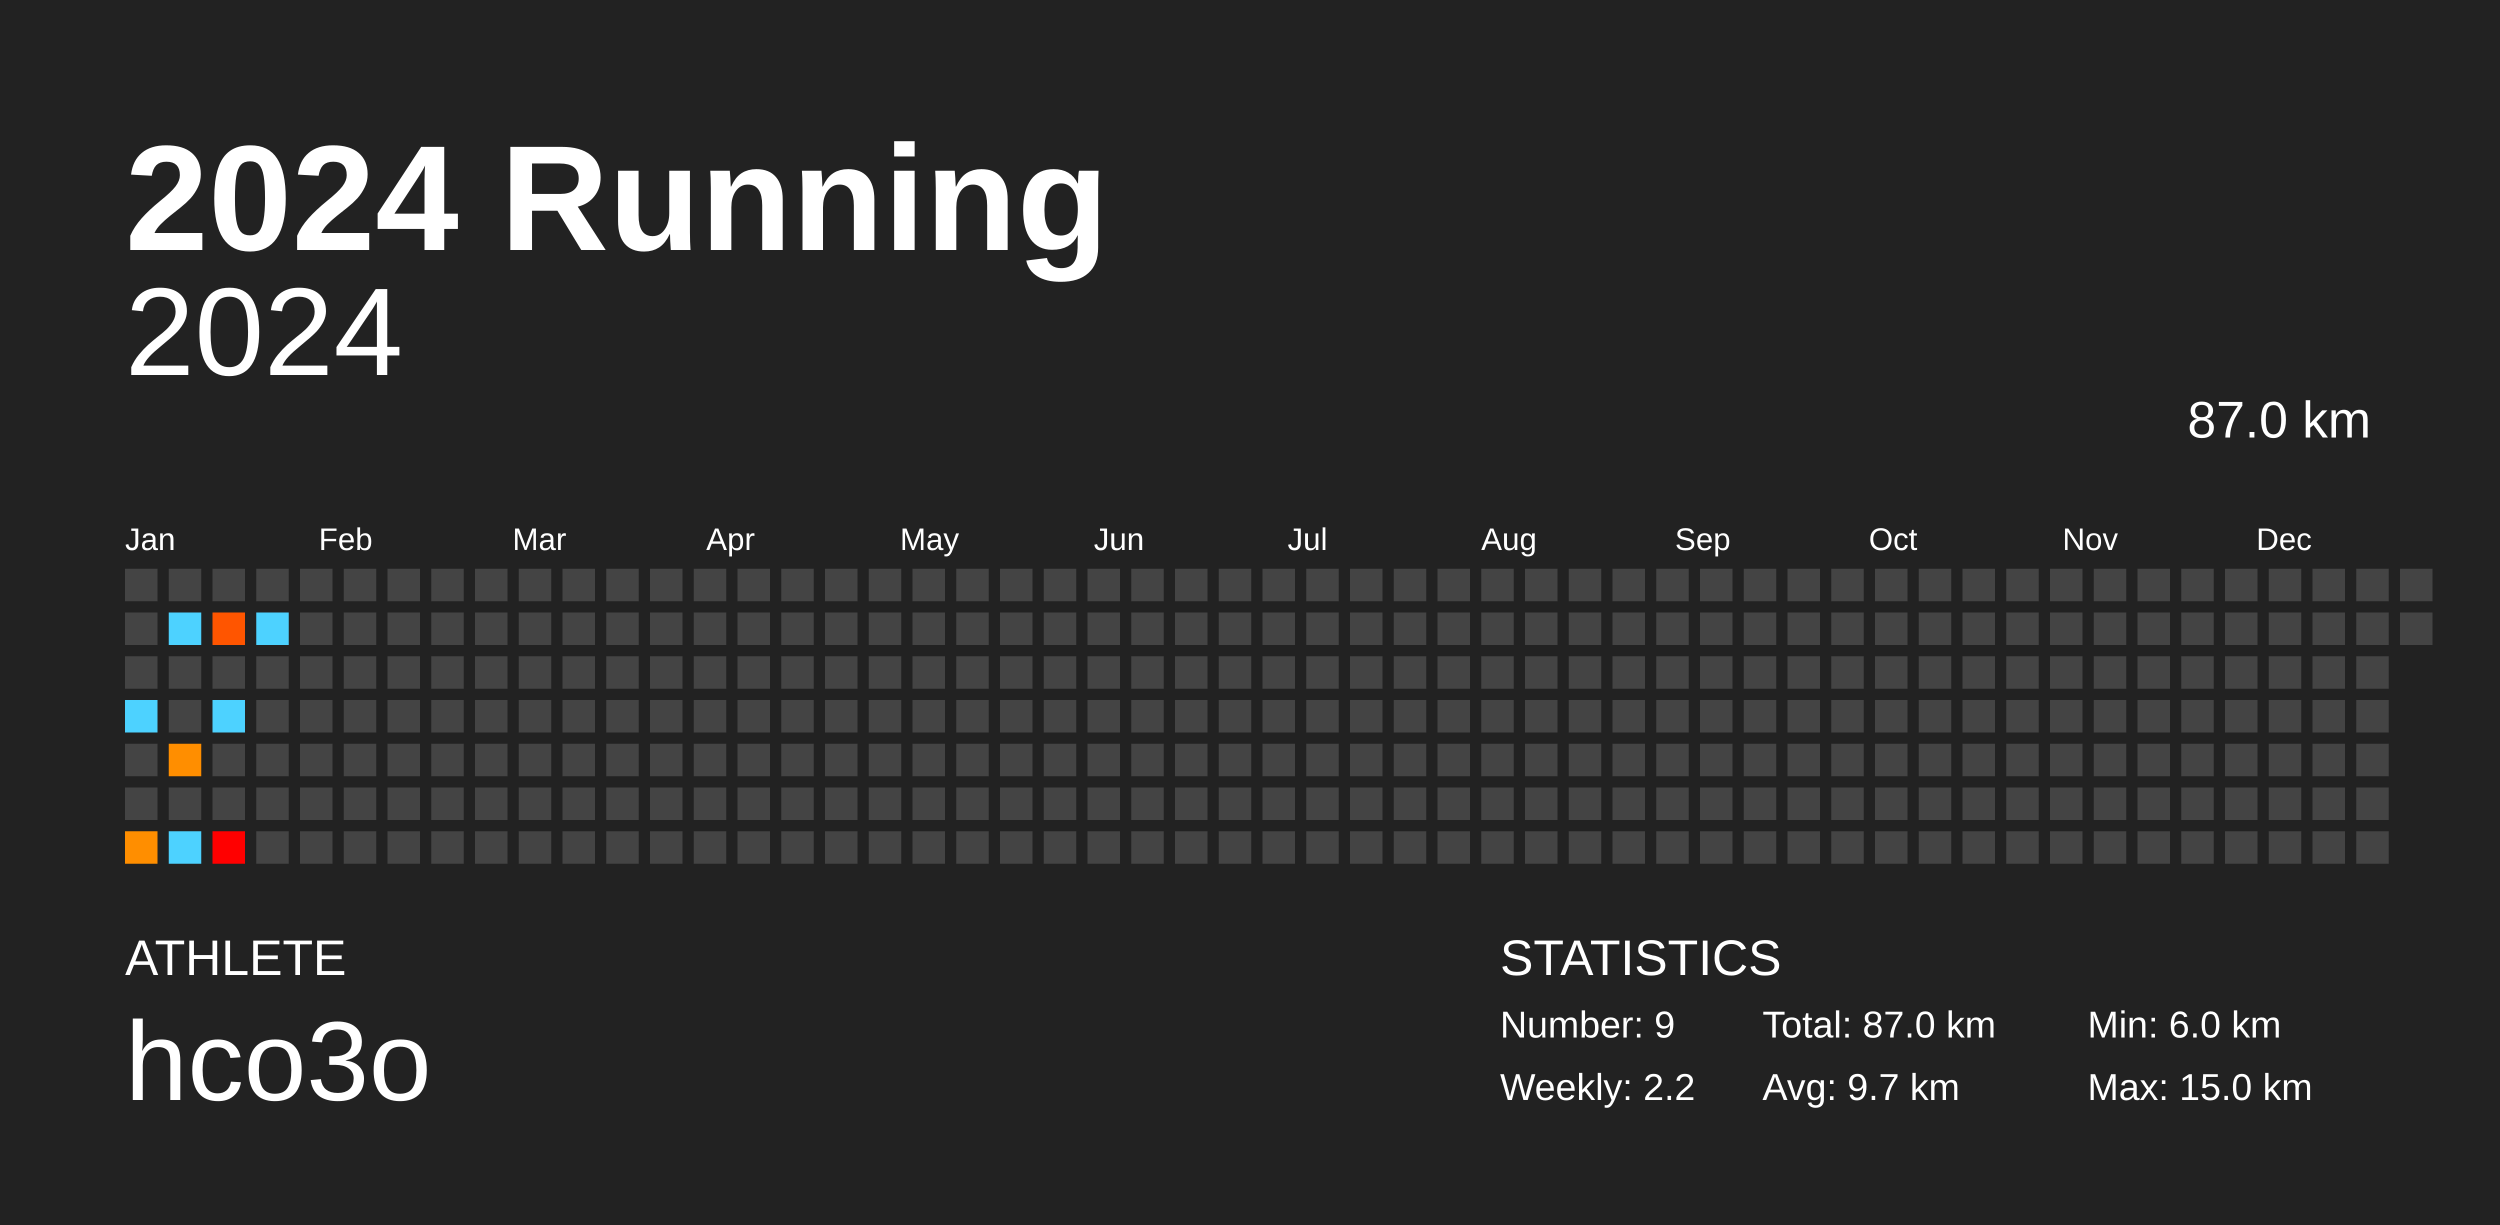
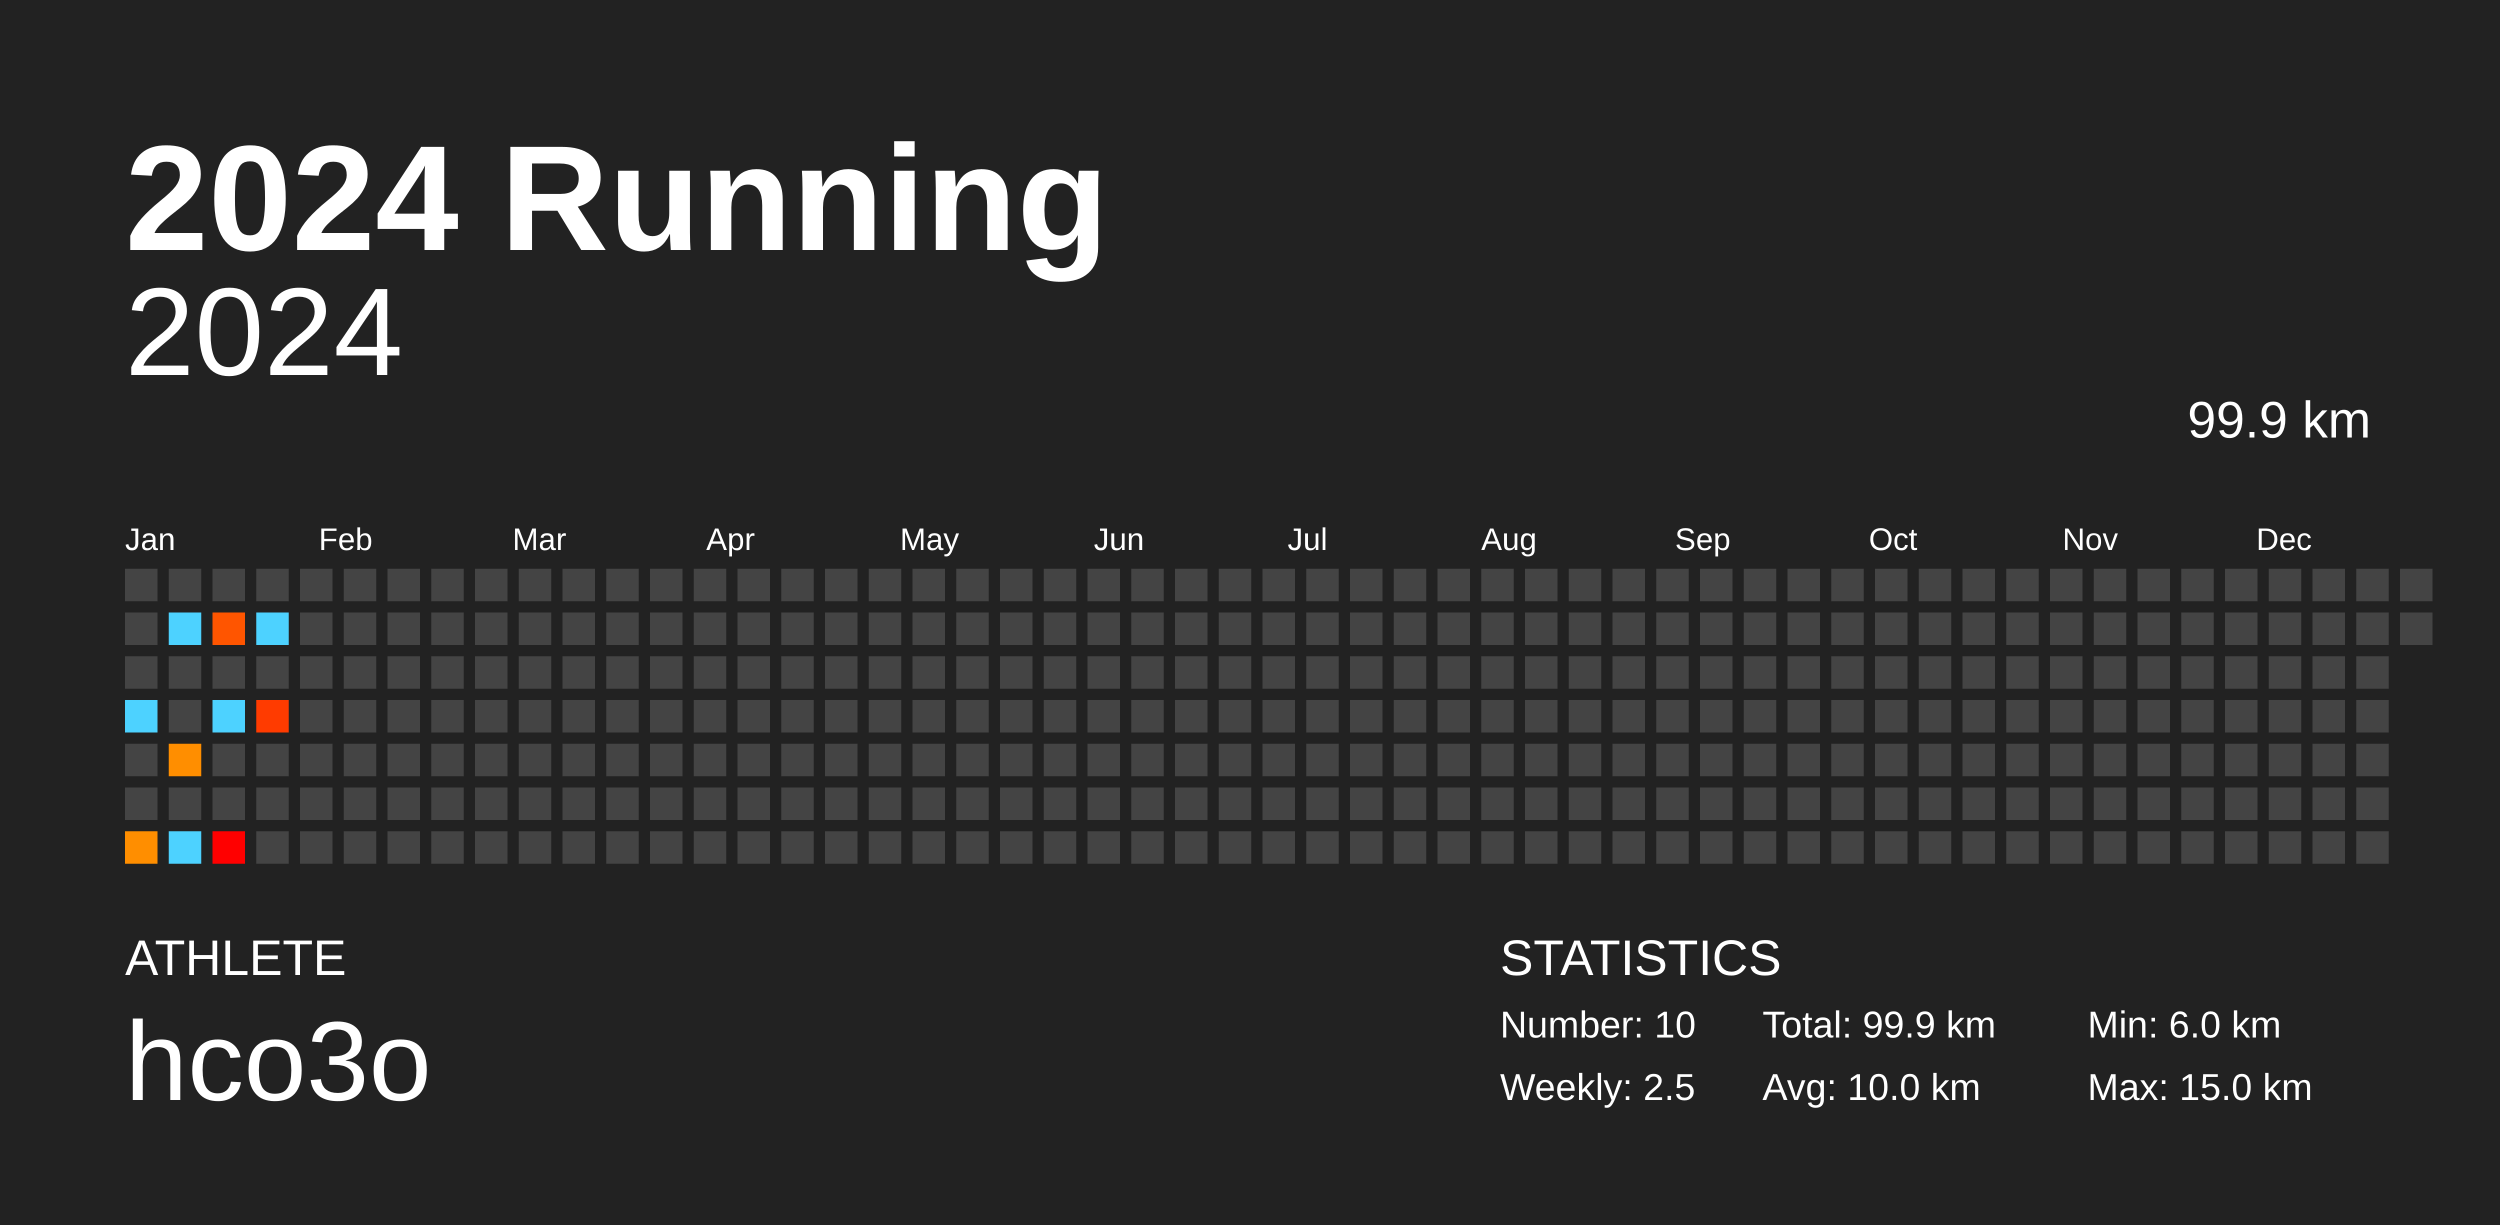
<svg xmlns="http://www.w3.org/2000/svg" baseProfile="full" height="98mm" version="1.1" viewBox="0,0,200,98" width="200mm">
  <defs />
  <rect fill="#222222" height="98" width="200" x="0" y="0" />
  <text fill="#FFFFFF" style="font-size:12px; font-family:Arial; font-weight:bold;" x="10" y="20">2024 Running</text>
  <text fill="#FFFFFF" style="font-size:4px; font-family:Arial" x="10" y="78">ATHLETE</text>
  <text fill="#FFFFFF" style="font-size:9px; font-family:Arial" x="10" y="88">hco3o</text>
  <text fill="#FFFFFF" style="font-size:4px; font-family:Arial" x="120" y="78">STATISTICS</text>
-   <text fill="#FFFFFF" style="font-size:3px; font-family:Arial" x="120" y="83">Number: 9</text>
-   <text fill="#FFFFFF" style="font-size:3px; font-family:Arial" x="120" y="88">Weekly: 2.2</text>
-   <text fill="#FFFFFF" style="font-size:3px; font-family:Arial" x="141" y="83">Total: 87.0 km</text>
-   <text fill="#FFFFFF" style="font-size:3px; font-family:Arial" x="141" y="88">Avg: 9.7 km</text>
+   <text fill="#FFFFFF" style="font-size:3px; font-family:Arial" x="120" y="83">Number: 10</text>
+   <text fill="#FFFFFF" style="font-size:3px; font-family:Arial" x="120" y="88">Weekly: 2.5</text>
+   <text fill="#FFFFFF" style="font-size:3px; font-family:Arial" x="141" y="83">Total: 99.9 km</text>
+   <text fill="#FFFFFF" style="font-size:3px; font-family:Arial" x="141" y="88">Avg: 10.0 km</text>
  <text fill="#FFFFFF" style="font-size:3px; font-family:Arial" x="167" y="83">Min: 6.0 km</text>
  <text fill="#FFFFFF" style="font-size:3px; font-family:Arial" x="167" y="88">Max: 15.0 km</text>
  <text alignment-baseline="hanging" fill="#FFFFFF" style="font-size:10.0px; font-family:Arial;" x="10" y="30">2024</text>
-   <text alignment-baseline="hanging" fill="#FFFFFF" style="font-size:4.125px; font-family:Arial;" x="175" y="35">87.0 km</text>
+   <text alignment-baseline="hanging" fill="#FFFFFF" style="font-size:4.125px; font-family:Arial;" x="175" y="35">99.9 km</text>
  <text fill="#FFFFFF" style="font-size:2.5px; font-family:Arial" x="10.0" y="44">Jan</text>
  <text fill="#FFFFFF" style="font-size:2.5px; font-family:Arial" x="25.5" y="44">Feb</text>
  <text fill="#FFFFFF" style="font-size:2.5px; font-family:Arial" x="41.0" y="44">Mar</text>
  <text fill="#FFFFFF" style="font-size:2.5px; font-family:Arial" x="56.5" y="44">Apr</text>
  <text fill="#FFFFFF" style="font-size:2.5px; font-family:Arial" x="72.0" y="44">May</text>
  <text fill="#FFFFFF" style="font-size:2.5px; font-family:Arial" x="87.5" y="44">Jun</text>
  <text fill="#FFFFFF" style="font-size:2.5px; font-family:Arial" x="103.0" y="44">Jul</text>
  <text fill="#FFFFFF" style="font-size:2.5px; font-family:Arial" x="118.5" y="44">Aug</text>
  <text fill="#FFFFFF" style="font-size:2.5px; font-family:Arial" x="134.0" y="44">Sep</text>
  <text fill="#FFFFFF" style="font-size:2.5px; font-family:Arial" x="149.5" y="44">Oct</text>
  <text fill="#FFFFFF" style="font-size:2.5px; font-family:Arial" x="165.0" y="44">Nov</text>
  <text fill="#FFFFFF" style="font-size:2.5px; font-family:Arial" x="180.5" y="44">Dec</text>
  <rect fill="#444444" height="2.6" width="2.6" x="10.0" y="45.5" />
  <rect fill="#444444" height="2.6" width="2.6" x="10.0" y="49.0" />
  <rect fill="#444444" height="2.6" width="2.6" x="10.0" y="52.5" />
  <rect fill="#4dd2ff" height="2.6" width="2.6" x="10.0" y="56.0" />
  <rect fill="#444444" height="2.6" width="2.6" x="10.0" y="59.5" />
  <rect fill="#444444" height="2.6" width="2.6" x="10.0" y="63.0" />
  <rect fill="#ff8e00" height="2.6" width="2.6" x="10.0" y="66.5" />
  <rect fill="#444444" height="2.6" width="2.6" x="13.5" y="45.5" />
  <rect fill="#4dd2ff" height="2.6" width="2.6" x="13.5" y="49.0" />
  <rect fill="#444444" height="2.6" width="2.6" x="13.5" y="52.5" />
  <rect fill="#444444" height="2.6" width="2.6" x="13.5" y="56.0" />
  <rect fill="#ff8e00" height="2.6" width="2.6" x="13.5" y="59.5" />
  <rect fill="#444444" height="2.6" width="2.6" x="13.5" y="63.0" />
  <rect fill="#4dd2ff" height="2.6" width="2.6" x="13.5" y="66.5" />
  <rect fill="#444444" height="2.6" width="2.6" x="17.0" y="45.5" />
  <rect fill="#ff5500" height="2.6" width="2.6" x="17.0" y="49.0" />
  <rect fill="#444444" height="2.6" width="2.6" x="17.0" y="52.5" />
  <rect fill="#4dd2ff" height="2.6" width="2.6" x="17.0" y="56.0" />
  <rect fill="#444444" height="2.6" width="2.6" x="17.0" y="59.5" />
  <rect fill="#444444" height="2.6" width="2.6" x="17.0" y="63.0" />
  <rect fill="#ff0000" height="2.6" width="2.6" x="17.0" y="66.5" />
  <rect fill="#444444" height="2.6" width="2.6" x="20.5" y="45.5" />
  <rect fill="#4dd2ff" height="2.6" width="2.6" x="20.5" y="49.0" />
  <rect fill="#444444" height="2.6" width="2.6" x="20.5" y="52.5" />
-   <rect fill="#444444" height="2.6" width="2.6" x="20.5" y="56.0" />
+   <rect fill="#ff3b00" height="2.6" width="2.6" x="20.5" y="56.0" />
  <rect fill="#444444" height="2.6" width="2.6" x="20.5" y="59.5" />
  <rect fill="#444444" height="2.6" width="2.6" x="20.5" y="63.0" />
  <rect fill="#444444" height="2.6" width="2.6" x="20.5" y="66.5" />
  <rect fill="#444444" height="2.6" width="2.6" x="24.0" y="45.5" />
  <rect fill="#444444" height="2.6" width="2.6" x="24.0" y="49.0" />
  <rect fill="#444444" height="2.6" width="2.6" x="24.0" y="52.5" />
  <rect fill="#444444" height="2.6" width="2.6" x="24.0" y="56.0" />
  <rect fill="#444444" height="2.6" width="2.6" x="24.0" y="59.5" />
  <rect fill="#444444" height="2.6" width="2.6" x="24.0" y="63.0" />
  <rect fill="#444444" height="2.6" width="2.6" x="24.0" y="66.5" />
  <rect fill="#444444" height="2.6" width="2.6" x="27.5" y="45.5" />
  <rect fill="#444444" height="2.6" width="2.6" x="27.5" y="49.0" />
  <rect fill="#444444" height="2.6" width="2.6" x="27.5" y="52.5" />
  <rect fill="#444444" height="2.6" width="2.6" x="27.5" y="56.0" />
  <rect fill="#444444" height="2.6" width="2.6" x="27.5" y="59.5" />
  <rect fill="#444444" height="2.6" width="2.6" x="27.5" y="63.0" />
  <rect fill="#444444" height="2.6" width="2.6" x="27.5" y="66.5" />
  <rect fill="#444444" height="2.6" width="2.6" x="31.0" y="45.5" />
  <rect fill="#444444" height="2.6" width="2.6" x="31.0" y="49.0" />
  <rect fill="#444444" height="2.6" width="2.6" x="31.0" y="52.5" />
  <rect fill="#444444" height="2.6" width="2.6" x="31.0" y="56.0" />
  <rect fill="#444444" height="2.6" width="2.6" x="31.0" y="59.5" />
  <rect fill="#444444" height="2.6" width="2.6" x="31.0" y="63.0" />
  <rect fill="#444444" height="2.6" width="2.6" x="31.0" y="66.5" />
  <rect fill="#444444" height="2.6" width="2.6" x="34.5" y="45.5" />
  <rect fill="#444444" height="2.6" width="2.6" x="34.5" y="49.0" />
  <rect fill="#444444" height="2.6" width="2.6" x="34.5" y="52.5" />
  <rect fill="#444444" height="2.6" width="2.6" x="34.5" y="56.0" />
  <rect fill="#444444" height="2.6" width="2.6" x="34.5" y="59.5" />
  <rect fill="#444444" height="2.6" width="2.6" x="34.5" y="63.0" />
  <rect fill="#444444" height="2.6" width="2.6" x="34.5" y="66.5" />
  <rect fill="#444444" height="2.6" width="2.6" x="38.0" y="45.5" />
  <rect fill="#444444" height="2.6" width="2.6" x="38.0" y="49.0" />
  <rect fill="#444444" height="2.6" width="2.6" x="38.0" y="52.5" />
  <rect fill="#444444" height="2.6" width="2.6" x="38.0" y="56.0" />
  <rect fill="#444444" height="2.6" width="2.6" x="38.0" y="59.5" />
  <rect fill="#444444" height="2.6" width="2.6" x="38.0" y="63.0" />
  <rect fill="#444444" height="2.6" width="2.6" x="38.0" y="66.5" />
  <rect fill="#444444" height="2.6" width="2.6" x="41.5" y="45.5" />
  <rect fill="#444444" height="2.6" width="2.6" x="41.5" y="49.0" />
  <rect fill="#444444" height="2.6" width="2.6" x="41.5" y="52.5" />
  <rect fill="#444444" height="2.6" width="2.6" x="41.5" y="56.0" />
  <rect fill="#444444" height="2.6" width="2.6" x="41.5" y="59.5" />
  <rect fill="#444444" height="2.6" width="2.6" x="41.5" y="63.0" />
  <rect fill="#444444" height="2.6" width="2.6" x="41.5" y="66.5" />
  <rect fill="#444444" height="2.6" width="2.6" x="45.0" y="45.5" />
  <rect fill="#444444" height="2.6" width="2.6" x="45.0" y="49.0" />
  <rect fill="#444444" height="2.6" width="2.6" x="45.0" y="52.5" />
  <rect fill="#444444" height="2.6" width="2.6" x="45.0" y="56.0" />
  <rect fill="#444444" height="2.6" width="2.6" x="45.0" y="59.5" />
  <rect fill="#444444" height="2.6" width="2.6" x="45.0" y="63.0" />
  <rect fill="#444444" height="2.6" width="2.6" x="45.0" y="66.5" />
  <rect fill="#444444" height="2.6" width="2.6" x="48.5" y="45.5" />
  <rect fill="#444444" height="2.6" width="2.6" x="48.5" y="49.0" />
  <rect fill="#444444" height="2.6" width="2.6" x="48.5" y="52.5" />
  <rect fill="#444444" height="2.6" width="2.6" x="48.5" y="56.0" />
  <rect fill="#444444" height="2.6" width="2.6" x="48.5" y="59.5" />
  <rect fill="#444444" height="2.6" width="2.6" x="48.5" y="63.0" />
  <rect fill="#444444" height="2.6" width="2.6" x="48.5" y="66.5" />
  <rect fill="#444444" height="2.6" width="2.6" x="52.0" y="45.5" />
  <rect fill="#444444" height="2.6" width="2.6" x="52.0" y="49.0" />
  <rect fill="#444444" height="2.6" width="2.6" x="52.0" y="52.5" />
  <rect fill="#444444" height="2.6" width="2.6" x="52.0" y="56.0" />
  <rect fill="#444444" height="2.6" width="2.6" x="52.0" y="59.5" />
  <rect fill="#444444" height="2.6" width="2.6" x="52.0" y="63.0" />
  <rect fill="#444444" height="2.6" width="2.6" x="52.0" y="66.5" />
  <rect fill="#444444" height="2.6" width="2.6" x="55.5" y="45.5" />
  <rect fill="#444444" height="2.6" width="2.6" x="55.5" y="49.0" />
  <rect fill="#444444" height="2.6" width="2.6" x="55.5" y="52.5" />
  <rect fill="#444444" height="2.6" width="2.6" x="55.5" y="56.0" />
  <rect fill="#444444" height="2.6" width="2.6" x="55.5" y="59.5" />
  <rect fill="#444444" height="2.6" width="2.6" x="55.5" y="63.0" />
  <rect fill="#444444" height="2.6" width="2.6" x="55.5" y="66.5" />
  <rect fill="#444444" height="2.6" width="2.6" x="59.0" y="45.5" />
  <rect fill="#444444" height="2.6" width="2.6" x="59.0" y="49.0" />
  <rect fill="#444444" height="2.6" width="2.6" x="59.0" y="52.5" />
  <rect fill="#444444" height="2.6" width="2.6" x="59.0" y="56.0" />
  <rect fill="#444444" height="2.6" width="2.6" x="59.0" y="59.5" />
  <rect fill="#444444" height="2.6" width="2.6" x="59.0" y="63.0" />
  <rect fill="#444444" height="2.6" width="2.6" x="59.0" y="66.5" />
  <rect fill="#444444" height="2.6" width="2.6" x="62.5" y="45.5" />
  <rect fill="#444444" height="2.6" width="2.6" x="62.5" y="49.0" />
  <rect fill="#444444" height="2.6" width="2.6" x="62.5" y="52.5" />
  <rect fill="#444444" height="2.6" width="2.6" x="62.5" y="56.0" />
  <rect fill="#444444" height="2.6" width="2.6" x="62.5" y="59.5" />
  <rect fill="#444444" height="2.6" width="2.6" x="62.5" y="63.0" />
  <rect fill="#444444" height="2.6" width="2.6" x="62.5" y="66.5" />
  <rect fill="#444444" height="2.6" width="2.6" x="66.0" y="45.5" />
  <rect fill="#444444" height="2.6" width="2.6" x="66.0" y="49.0" />
  <rect fill="#444444" height="2.6" width="2.6" x="66.0" y="52.5" />
  <rect fill="#444444" height="2.6" width="2.6" x="66.0" y="56.0" />
  <rect fill="#444444" height="2.6" width="2.6" x="66.0" y="59.5" />
  <rect fill="#444444" height="2.6" width="2.6" x="66.0" y="63.0" />
  <rect fill="#444444" height="2.6" width="2.6" x="66.0" y="66.5" />
  <rect fill="#444444" height="2.6" width="2.6" x="69.5" y="45.5" />
  <rect fill="#444444" height="2.6" width="2.6" x="69.5" y="49.0" />
  <rect fill="#444444" height="2.6" width="2.6" x="69.5" y="52.5" />
  <rect fill="#444444" height="2.6" width="2.6" x="69.5" y="56.0" />
  <rect fill="#444444" height="2.6" width="2.6" x="69.5" y="59.5" />
  <rect fill="#444444" height="2.6" width="2.6" x="69.5" y="63.0" />
  <rect fill="#444444" height="2.6" width="2.6" x="69.5" y="66.5" />
  <rect fill="#444444" height="2.6" width="2.6" x="73.0" y="45.5" />
  <rect fill="#444444" height="2.6" width="2.6" x="73.0" y="49.0" />
  <rect fill="#444444" height="2.6" width="2.6" x="73.0" y="52.5" />
  <rect fill="#444444" height="2.6" width="2.6" x="73.0" y="56.0" />
  <rect fill="#444444" height="2.6" width="2.6" x="73.0" y="59.5" />
  <rect fill="#444444" height="2.6" width="2.6" x="73.0" y="63.0" />
  <rect fill="#444444" height="2.6" width="2.6" x="73.0" y="66.5" />
  <rect fill="#444444" height="2.6" width="2.6" x="76.5" y="45.5" />
  <rect fill="#444444" height="2.6" width="2.6" x="76.5" y="49.0" />
  <rect fill="#444444" height="2.6" width="2.6" x="76.5" y="52.5" />
  <rect fill="#444444" height="2.6" width="2.6" x="76.5" y="56.0" />
  <rect fill="#444444" height="2.6" width="2.6" x="76.5" y="59.5" />
  <rect fill="#444444" height="2.6" width="2.6" x="76.5" y="63.0" />
  <rect fill="#444444" height="2.6" width="2.6" x="76.5" y="66.5" />
  <rect fill="#444444" height="2.6" width="2.6" x="80.0" y="45.5" />
  <rect fill="#444444" height="2.6" width="2.6" x="80.0" y="49.0" />
  <rect fill="#444444" height="2.6" width="2.6" x="80.0" y="52.5" />
  <rect fill="#444444" height="2.6" width="2.6" x="80.0" y="56.0" />
  <rect fill="#444444" height="2.6" width="2.6" x="80.0" y="59.5" />
  <rect fill="#444444" height="2.6" width="2.6" x="80.0" y="63.0" />
  <rect fill="#444444" height="2.6" width="2.6" x="80.0" y="66.5" />
  <rect fill="#444444" height="2.6" width="2.6" x="83.5" y="45.5" />
  <rect fill="#444444" height="2.6" width="2.6" x="83.5" y="49.0" />
  <rect fill="#444444" height="2.6" width="2.6" x="83.5" y="52.5" />
  <rect fill="#444444" height="2.6" width="2.6" x="83.5" y="56.0" />
  <rect fill="#444444" height="2.6" width="2.6" x="83.5" y="59.5" />
  <rect fill="#444444" height="2.6" width="2.6" x="83.5" y="63.0" />
  <rect fill="#444444" height="2.6" width="2.6" x="83.5" y="66.5" />
  <rect fill="#444444" height="2.6" width="2.6" x="87.0" y="45.5" />
  <rect fill="#444444" height="2.6" width="2.6" x="87.0" y="49.0" />
  <rect fill="#444444" height="2.6" width="2.6" x="87.0" y="52.5" />
  <rect fill="#444444" height="2.6" width="2.6" x="87.0" y="56.0" />
  <rect fill="#444444" height="2.6" width="2.6" x="87.0" y="59.5" />
  <rect fill="#444444" height="2.6" width="2.6" x="87.0" y="63.0" />
  <rect fill="#444444" height="2.6" width="2.6" x="87.0" y="66.5" />
  <rect fill="#444444" height="2.6" width="2.6" x="90.5" y="45.5" />
  <rect fill="#444444" height="2.6" width="2.6" x="90.5" y="49.0" />
  <rect fill="#444444" height="2.6" width="2.6" x="90.5" y="52.5" />
  <rect fill="#444444" height="2.6" width="2.6" x="90.5" y="56.0" />
  <rect fill="#444444" height="2.6" width="2.6" x="90.5" y="59.5" />
  <rect fill="#444444" height="2.6" width="2.6" x="90.5" y="63.0" />
  <rect fill="#444444" height="2.6" width="2.6" x="90.5" y="66.5" />
  <rect fill="#444444" height="2.6" width="2.6" x="94.0" y="45.5" />
  <rect fill="#444444" height="2.6" width="2.6" x="94.0" y="49.0" />
  <rect fill="#444444" height="2.6" width="2.6" x="94.0" y="52.5" />
  <rect fill="#444444" height="2.6" width="2.6" x="94.0" y="56.0" />
  <rect fill="#444444" height="2.6" width="2.6" x="94.0" y="59.5" />
  <rect fill="#444444" height="2.6" width="2.6" x="94.0" y="63.0" />
  <rect fill="#444444" height="2.6" width="2.6" x="94.0" y="66.5" />
  <rect fill="#444444" height="2.6" width="2.6" x="97.5" y="45.5" />
  <rect fill="#444444" height="2.6" width="2.6" x="97.5" y="49.0" />
  <rect fill="#444444" height="2.6" width="2.6" x="97.5" y="52.5" />
  <rect fill="#444444" height="2.6" width="2.6" x="97.5" y="56.0" />
  <rect fill="#444444" height="2.6" width="2.6" x="97.5" y="59.5" />
  <rect fill="#444444" height="2.6" width="2.6" x="97.5" y="63.0" />
  <rect fill="#444444" height="2.6" width="2.6" x="97.5" y="66.5" />
  <rect fill="#444444" height="2.6" width="2.6" x="101.0" y="45.5" />
  <rect fill="#444444" height="2.6" width="2.6" x="101.0" y="49.0" />
  <rect fill="#444444" height="2.6" width="2.6" x="101.0" y="52.5" />
  <rect fill="#444444" height="2.6" width="2.6" x="101.0" y="56.0" />
  <rect fill="#444444" height="2.6" width="2.6" x="101.0" y="59.5" />
  <rect fill="#444444" height="2.6" width="2.6" x="101.0" y="63.0" />
  <rect fill="#444444" height="2.6" width="2.6" x="101.0" y="66.5" />
  <rect fill="#444444" height="2.6" width="2.6" x="104.5" y="45.5" />
  <rect fill="#444444" height="2.6" width="2.6" x="104.5" y="49.0" />
  <rect fill="#444444" height="2.6" width="2.6" x="104.5" y="52.5" />
  <rect fill="#444444" height="2.6" width="2.6" x="104.5" y="56.0" />
  <rect fill="#444444" height="2.6" width="2.6" x="104.5" y="59.5" />
  <rect fill="#444444" height="2.6" width="2.6" x="104.5" y="63.0" />
  <rect fill="#444444" height="2.6" width="2.6" x="104.5" y="66.5" />
  <rect fill="#444444" height="2.6" width="2.6" x="108.0" y="45.5" />
  <rect fill="#444444" height="2.6" width="2.6" x="108.0" y="49.0" />
  <rect fill="#444444" height="2.6" width="2.6" x="108.0" y="52.5" />
  <rect fill="#444444" height="2.6" width="2.6" x="108.0" y="56.0" />
  <rect fill="#444444" height="2.6" width="2.6" x="108.0" y="59.5" />
  <rect fill="#444444" height="2.6" width="2.6" x="108.0" y="63.0" />
  <rect fill="#444444" height="2.6" width="2.6" x="108.0" y="66.5" />
  <rect fill="#444444" height="2.6" width="2.6" x="111.5" y="45.5" />
  <rect fill="#444444" height="2.6" width="2.6" x="111.5" y="49.0" />
  <rect fill="#444444" height="2.6" width="2.6" x="111.5" y="52.5" />
  <rect fill="#444444" height="2.6" width="2.6" x="111.5" y="56.0" />
  <rect fill="#444444" height="2.6" width="2.6" x="111.5" y="59.5" />
  <rect fill="#444444" height="2.6" width="2.6" x="111.5" y="63.0" />
  <rect fill="#444444" height="2.6" width="2.6" x="111.5" y="66.5" />
  <rect fill="#444444" height="2.6" width="2.6" x="115.0" y="45.5" />
  <rect fill="#444444" height="2.6" width="2.6" x="115.0" y="49.0" />
  <rect fill="#444444" height="2.6" width="2.6" x="115.0" y="52.5" />
  <rect fill="#444444" height="2.6" width="2.6" x="115.0" y="56.0" />
  <rect fill="#444444" height="2.6" width="2.6" x="115.0" y="59.5" />
  <rect fill="#444444" height="2.6" width="2.6" x="115.0" y="63.0" />
  <rect fill="#444444" height="2.6" width="2.6" x="115.0" y="66.5" />
  <rect fill="#444444" height="2.6" width="2.6" x="118.5" y="45.5" />
  <rect fill="#444444" height="2.6" width="2.6" x="118.5" y="49.0" />
  <rect fill="#444444" height="2.6" width="2.6" x="118.5" y="52.5" />
  <rect fill="#444444" height="2.6" width="2.6" x="118.5" y="56.0" />
  <rect fill="#444444" height="2.6" width="2.6" x="118.5" y="59.5" />
  <rect fill="#444444" height="2.6" width="2.6" x="118.5" y="63.0" />
  <rect fill="#444444" height="2.6" width="2.6" x="118.5" y="66.5" />
  <rect fill="#444444" height="2.6" width="2.6" x="122.0" y="45.5" />
  <rect fill="#444444" height="2.6" width="2.6" x="122.0" y="49.0" />
  <rect fill="#444444" height="2.6" width="2.6" x="122.0" y="52.5" />
  <rect fill="#444444" height="2.6" width="2.6" x="122.0" y="56.0" />
  <rect fill="#444444" height="2.6" width="2.6" x="122.0" y="59.5" />
  <rect fill="#444444" height="2.6" width="2.6" x="122.0" y="63.0" />
  <rect fill="#444444" height="2.6" width="2.6" x="122.0" y="66.5" />
  <rect fill="#444444" height="2.6" width="2.6" x="125.5" y="45.5" />
  <rect fill="#444444" height="2.6" width="2.6" x="125.5" y="49.0" />
  <rect fill="#444444" height="2.6" width="2.6" x="125.5" y="52.5" />
  <rect fill="#444444" height="2.6" width="2.6" x="125.5" y="56.0" />
  <rect fill="#444444" height="2.6" width="2.6" x="125.5" y="59.5" />
  <rect fill="#444444" height="2.6" width="2.6" x="125.5" y="63.0" />
  <rect fill="#444444" height="2.6" width="2.6" x="125.5" y="66.5" />
  <rect fill="#444444" height="2.6" width="2.6" x="129.0" y="45.5" />
  <rect fill="#444444" height="2.6" width="2.6" x="129.0" y="49.0" />
  <rect fill="#444444" height="2.6" width="2.6" x="129.0" y="52.5" />
  <rect fill="#444444" height="2.6" width="2.6" x="129.0" y="56.0" />
  <rect fill="#444444" height="2.6" width="2.6" x="129.0" y="59.5" />
  <rect fill="#444444" height="2.6" width="2.6" x="129.0" y="63.0" />
  <rect fill="#444444" height="2.6" width="2.6" x="129.0" y="66.5" />
  <rect fill="#444444" height="2.6" width="2.6" x="132.5" y="45.5" />
  <rect fill="#444444" height="2.6" width="2.6" x="132.5" y="49.0" />
  <rect fill="#444444" height="2.6" width="2.6" x="132.5" y="52.5" />
  <rect fill="#444444" height="2.6" width="2.6" x="132.5" y="56.0" />
  <rect fill="#444444" height="2.6" width="2.6" x="132.5" y="59.5" />
  <rect fill="#444444" height="2.6" width="2.6" x="132.5" y="63.0" />
  <rect fill="#444444" height="2.6" width="2.6" x="132.5" y="66.5" />
  <rect fill="#444444" height="2.6" width="2.6" x="136.0" y="45.5" />
  <rect fill="#444444" height="2.6" width="2.6" x="136.0" y="49.0" />
  <rect fill="#444444" height="2.6" width="2.6" x="136.0" y="52.5" />
  <rect fill="#444444" height="2.6" width="2.6" x="136.0" y="56.0" />
  <rect fill="#444444" height="2.6" width="2.6" x="136.0" y="59.5" />
  <rect fill="#444444" height="2.6" width="2.6" x="136.0" y="63.0" />
  <rect fill="#444444" height="2.6" width="2.6" x="136.0" y="66.5" />
  <rect fill="#444444" height="2.6" width="2.6" x="139.5" y="45.5" />
  <rect fill="#444444" height="2.6" width="2.6" x="139.5" y="49.0" />
  <rect fill="#444444" height="2.6" width="2.6" x="139.5" y="52.5" />
  <rect fill="#444444" height="2.6" width="2.6" x="139.5" y="56.0" />
  <rect fill="#444444" height="2.6" width="2.6" x="139.5" y="59.5" />
  <rect fill="#444444" height="2.6" width="2.6" x="139.5" y="63.0" />
  <rect fill="#444444" height="2.6" width="2.6" x="139.5" y="66.5" />
  <rect fill="#444444" height="2.6" width="2.6" x="143.0" y="45.5" />
  <rect fill="#444444" height="2.6" width="2.6" x="143.0" y="49.0" />
  <rect fill="#444444" height="2.6" width="2.6" x="143.0" y="52.5" />
  <rect fill="#444444" height="2.6" width="2.6" x="143.0" y="56.0" />
  <rect fill="#444444" height="2.6" width="2.6" x="143.0" y="59.5" />
  <rect fill="#444444" height="2.6" width="2.6" x="143.0" y="63.0" />
  <rect fill="#444444" height="2.6" width="2.6" x="143.0" y="66.5" />
  <rect fill="#444444" height="2.6" width="2.6" x="146.5" y="45.5" />
  <rect fill="#444444" height="2.6" width="2.6" x="146.5" y="49.0" />
  <rect fill="#444444" height="2.6" width="2.6" x="146.5" y="52.5" />
  <rect fill="#444444" height="2.6" width="2.6" x="146.5" y="56.0" />
  <rect fill="#444444" height="2.6" width="2.6" x="146.5" y="59.5" />
  <rect fill="#444444" height="2.6" width="2.6" x="146.5" y="63.0" />
  <rect fill="#444444" height="2.6" width="2.6" x="146.5" y="66.5" />
  <rect fill="#444444" height="2.6" width="2.6" x="150.0" y="45.5" />
  <rect fill="#444444" height="2.6" width="2.6" x="150.0" y="49.0" />
  <rect fill="#444444" height="2.6" width="2.6" x="150.0" y="52.5" />
  <rect fill="#444444" height="2.6" width="2.6" x="150.0" y="56.0" />
  <rect fill="#444444" height="2.6" width="2.6" x="150.0" y="59.5" />
  <rect fill="#444444" height="2.6" width="2.6" x="150.0" y="63.0" />
  <rect fill="#444444" height="2.6" width="2.6" x="150.0" y="66.5" />
  <rect fill="#444444" height="2.6" width="2.6" x="153.5" y="45.5" />
  <rect fill="#444444" height="2.6" width="2.6" x="153.5" y="49.0" />
  <rect fill="#444444" height="2.6" width="2.6" x="153.5" y="52.5" />
  <rect fill="#444444" height="2.6" width="2.6" x="153.5" y="56.0" />
  <rect fill="#444444" height="2.6" width="2.6" x="153.5" y="59.5" />
  <rect fill="#444444" height="2.6" width="2.6" x="153.5" y="63.0" />
  <rect fill="#444444" height="2.6" width="2.6" x="153.5" y="66.5" />
  <rect fill="#444444" height="2.6" width="2.6" x="157.0" y="45.5" />
  <rect fill="#444444" height="2.6" width="2.6" x="157.0" y="49.0" />
  <rect fill="#444444" height="2.6" width="2.6" x="157.0" y="52.5" />
  <rect fill="#444444" height="2.6" width="2.6" x="157.0" y="56.0" />
  <rect fill="#444444" height="2.6" width="2.6" x="157.0" y="59.5" />
  <rect fill="#444444" height="2.6" width="2.6" x="157.0" y="63.0" />
  <rect fill="#444444" height="2.6" width="2.6" x="157.0" y="66.5" />
  <rect fill="#444444" height="2.6" width="2.6" x="160.5" y="45.5" />
  <rect fill="#444444" height="2.6" width="2.6" x="160.5" y="49.0" />
  <rect fill="#444444" height="2.6" width="2.6" x="160.5" y="52.5" />
  <rect fill="#444444" height="2.6" width="2.6" x="160.5" y="56.0" />
  <rect fill="#444444" height="2.6" width="2.6" x="160.5" y="59.5" />
  <rect fill="#444444" height="2.6" width="2.6" x="160.5" y="63.0" />
  <rect fill="#444444" height="2.6" width="2.6" x="160.5" y="66.5" />
  <rect fill="#444444" height="2.6" width="2.6" x="164.0" y="45.5" />
  <rect fill="#444444" height="2.6" width="2.6" x="164.0" y="49.0" />
  <rect fill="#444444" height="2.6" width="2.6" x="164.0" y="52.5" />
  <rect fill="#444444" height="2.6" width="2.6" x="164.0" y="56.0" />
  <rect fill="#444444" height="2.6" width="2.6" x="164.0" y="59.5" />
  <rect fill="#444444" height="2.6" width="2.6" x="164.0" y="63.0" />
  <rect fill="#444444" height="2.6" width="2.6" x="164.0" y="66.5" />
  <rect fill="#444444" height="2.6" width="2.6" x="167.5" y="45.5" />
  <rect fill="#444444" height="2.6" width="2.6" x="167.5" y="49.0" />
  <rect fill="#444444" height="2.6" width="2.6" x="167.5" y="52.5" />
  <rect fill="#444444" height="2.6" width="2.6" x="167.5" y="56.0" />
  <rect fill="#444444" height="2.6" width="2.6" x="167.5" y="59.5" />
  <rect fill="#444444" height="2.6" width="2.6" x="167.5" y="63.0" />
  <rect fill="#444444" height="2.6" width="2.6" x="167.5" y="66.5" />
  <rect fill="#444444" height="2.6" width="2.6" x="171.0" y="45.5" />
  <rect fill="#444444" height="2.6" width="2.6" x="171.0" y="49.0" />
  <rect fill="#444444" height="2.6" width="2.6" x="171.0" y="52.5" />
  <rect fill="#444444" height="2.6" width="2.6" x="171.0" y="56.0" />
  <rect fill="#444444" height="2.6" width="2.6" x="171.0" y="59.5" />
  <rect fill="#444444" height="2.6" width="2.6" x="171.0" y="63.0" />
  <rect fill="#444444" height="2.6" width="2.6" x="171.0" y="66.5" />
  <rect fill="#444444" height="2.6" width="2.6" x="174.5" y="45.5" />
  <rect fill="#444444" height="2.6" width="2.6" x="174.5" y="49.0" />
  <rect fill="#444444" height="2.6" width="2.6" x="174.5" y="52.5" />
  <rect fill="#444444" height="2.6" width="2.6" x="174.5" y="56.0" />
  <rect fill="#444444" height="2.6" width="2.6" x="174.5" y="59.5" />
  <rect fill="#444444" height="2.6" width="2.6" x="174.5" y="63.0" />
  <rect fill="#444444" height="2.6" width="2.6" x="174.5" y="66.5" />
  <rect fill="#444444" height="2.6" width="2.6" x="178.0" y="45.5" />
  <rect fill="#444444" height="2.6" width="2.6" x="178.0" y="49.0" />
  <rect fill="#444444" height="2.6" width="2.6" x="178.0" y="52.5" />
  <rect fill="#444444" height="2.6" width="2.6" x="178.0" y="56.0" />
  <rect fill="#444444" height="2.6" width="2.6" x="178.0" y="59.5" />
  <rect fill="#444444" height="2.6" width="2.6" x="178.0" y="63.0" />
  <rect fill="#444444" height="2.6" width="2.6" x="178.0" y="66.5" />
  <rect fill="#444444" height="2.6" width="2.6" x="181.5" y="45.5" />
  <rect fill="#444444" height="2.6" width="2.6" x="181.5" y="49.0" />
  <rect fill="#444444" height="2.6" width="2.6" x="181.5" y="52.5" />
  <rect fill="#444444" height="2.6" width="2.6" x="181.5" y="56.0" />
  <rect fill="#444444" height="2.6" width="2.6" x="181.5" y="59.5" />
  <rect fill="#444444" height="2.6" width="2.6" x="181.5" y="63.0" />
  <rect fill="#444444" height="2.6" width="2.6" x="181.5" y="66.5" />
  <rect fill="#444444" height="2.6" width="2.6" x="185.0" y="45.5" />
  <rect fill="#444444" height="2.6" width="2.6" x="185.0" y="49.0" />
  <rect fill="#444444" height="2.6" width="2.6" x="185.0" y="52.5" />
  <rect fill="#444444" height="2.6" width="2.6" x="185.0" y="56.0" />
  <rect fill="#444444" height="2.6" width="2.6" x="185.0" y="59.5" />
  <rect fill="#444444" height="2.6" width="2.6" x="185.0" y="63.0" />
  <rect fill="#444444" height="2.6" width="2.6" x="185.0" y="66.5" />
  <rect fill="#444444" height="2.6" width="2.6" x="188.5" y="45.5" />
  <rect fill="#444444" height="2.6" width="2.6" x="188.5" y="49.0" />
  <rect fill="#444444" height="2.6" width="2.6" x="188.5" y="52.5" />
  <rect fill="#444444" height="2.6" width="2.6" x="188.5" y="56.0" />
  <rect fill="#444444" height="2.6" width="2.6" x="188.5" y="59.5" />
  <rect fill="#444444" height="2.6" width="2.6" x="188.5" y="63.0" />
  <rect fill="#444444" height="2.6" width="2.6" x="188.5" y="66.5" />
  <rect fill="#444444" height="2.6" width="2.6" x="192.0" y="45.5" />
  <rect fill="#444444" height="2.6" width="2.6" x="192.0" y="49.0" />
</svg>
